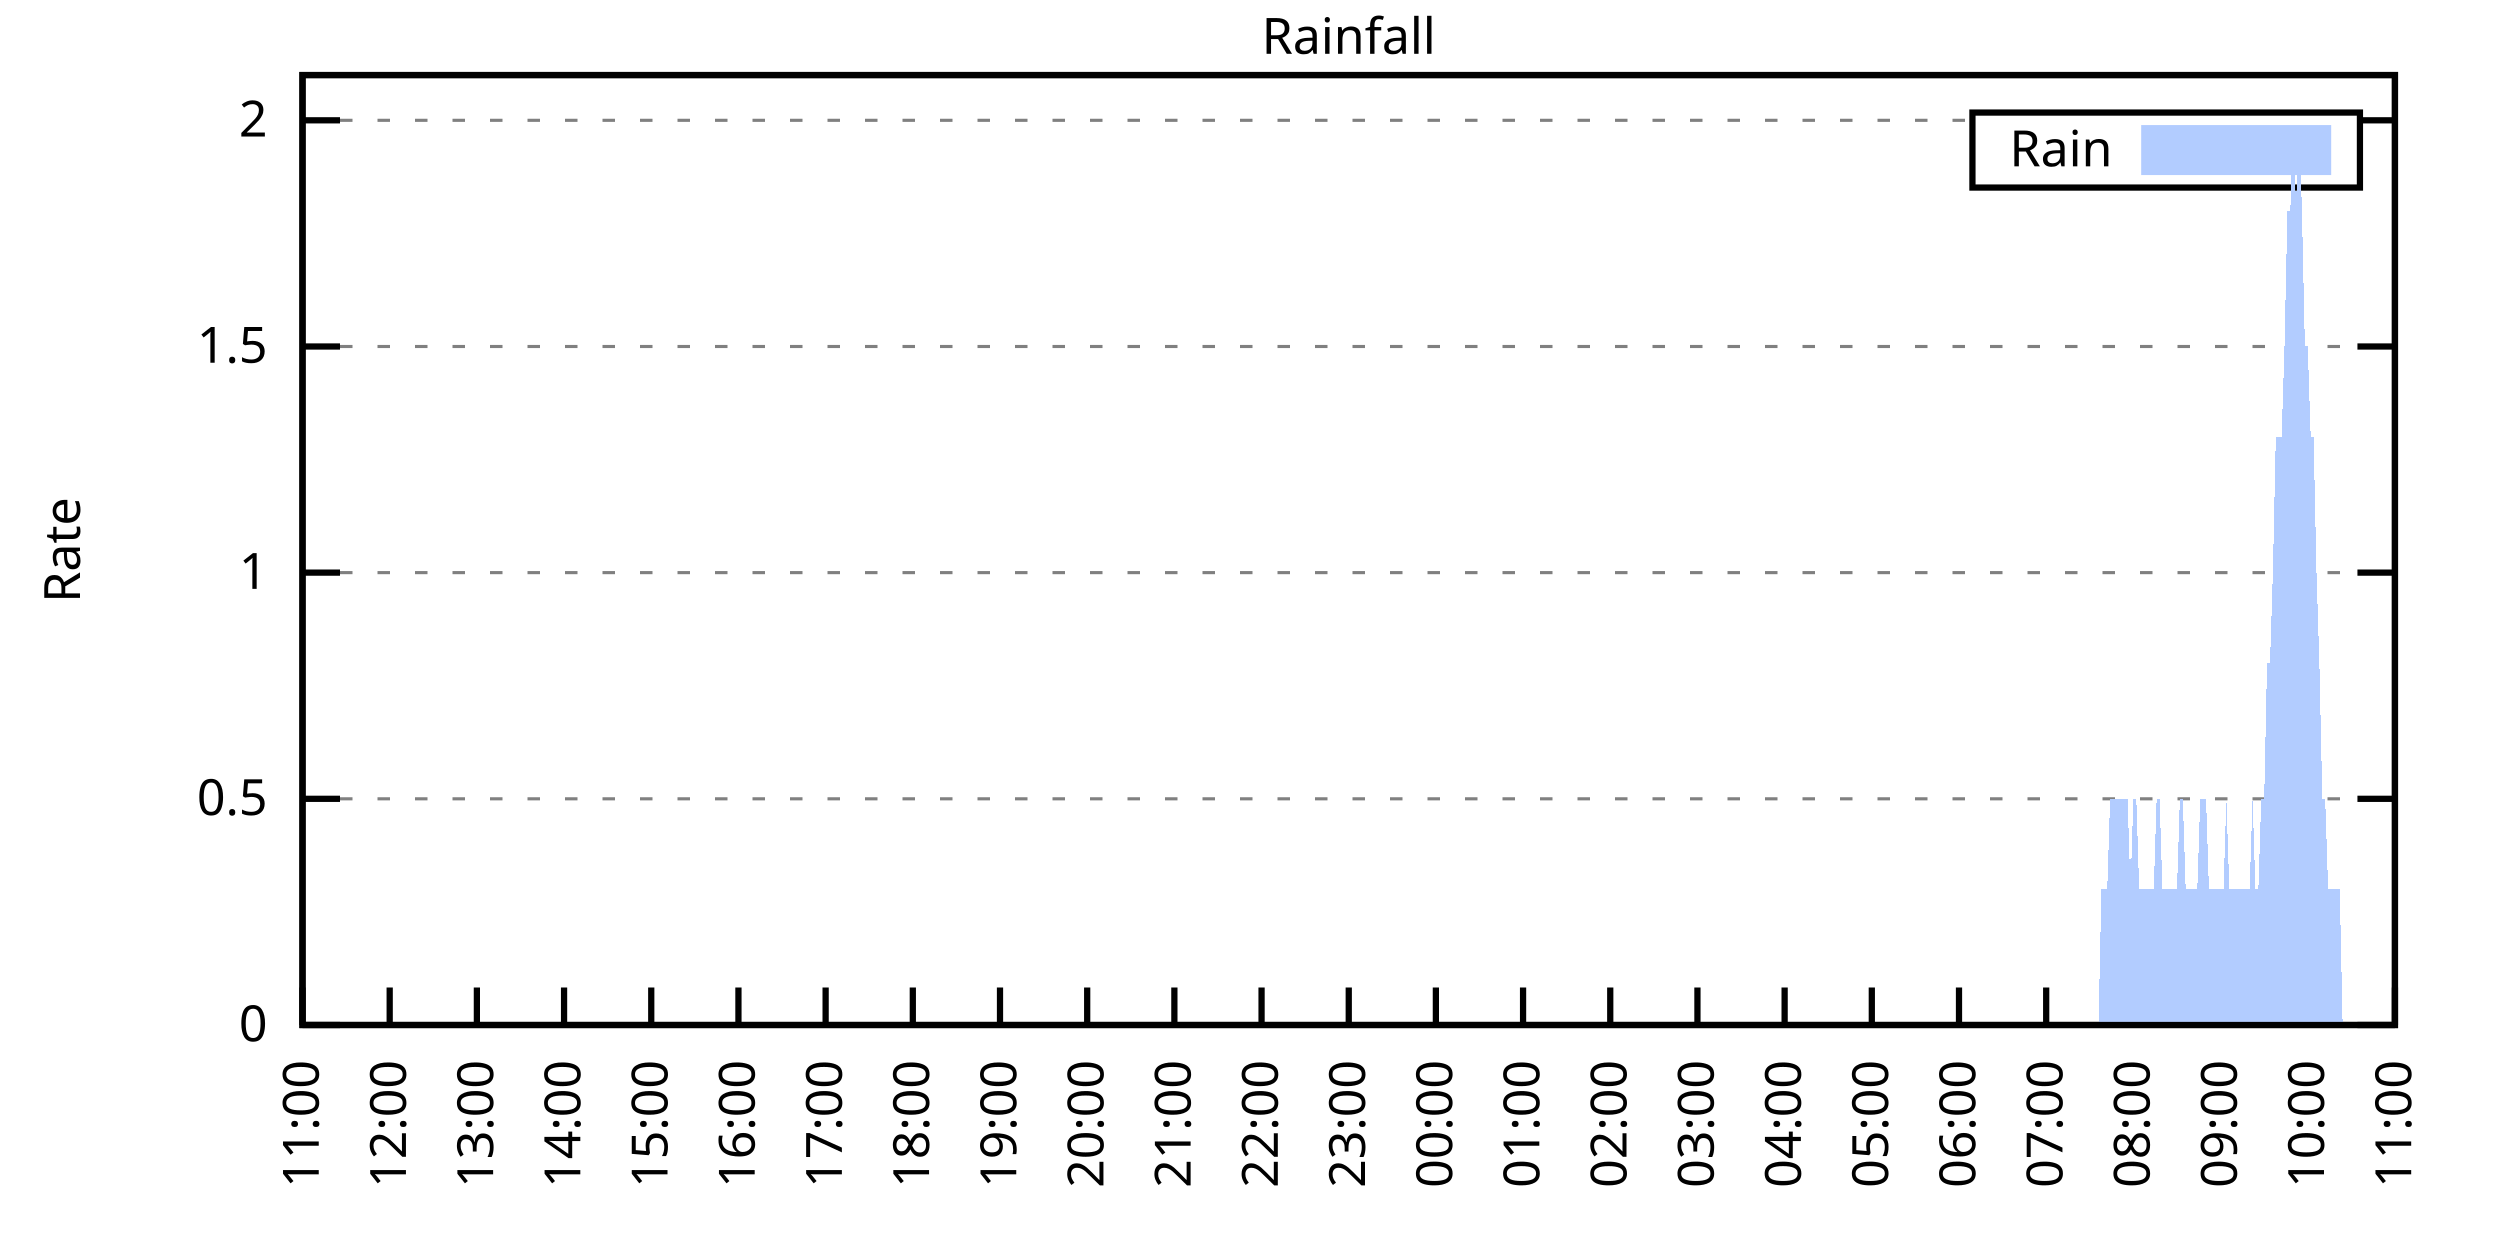
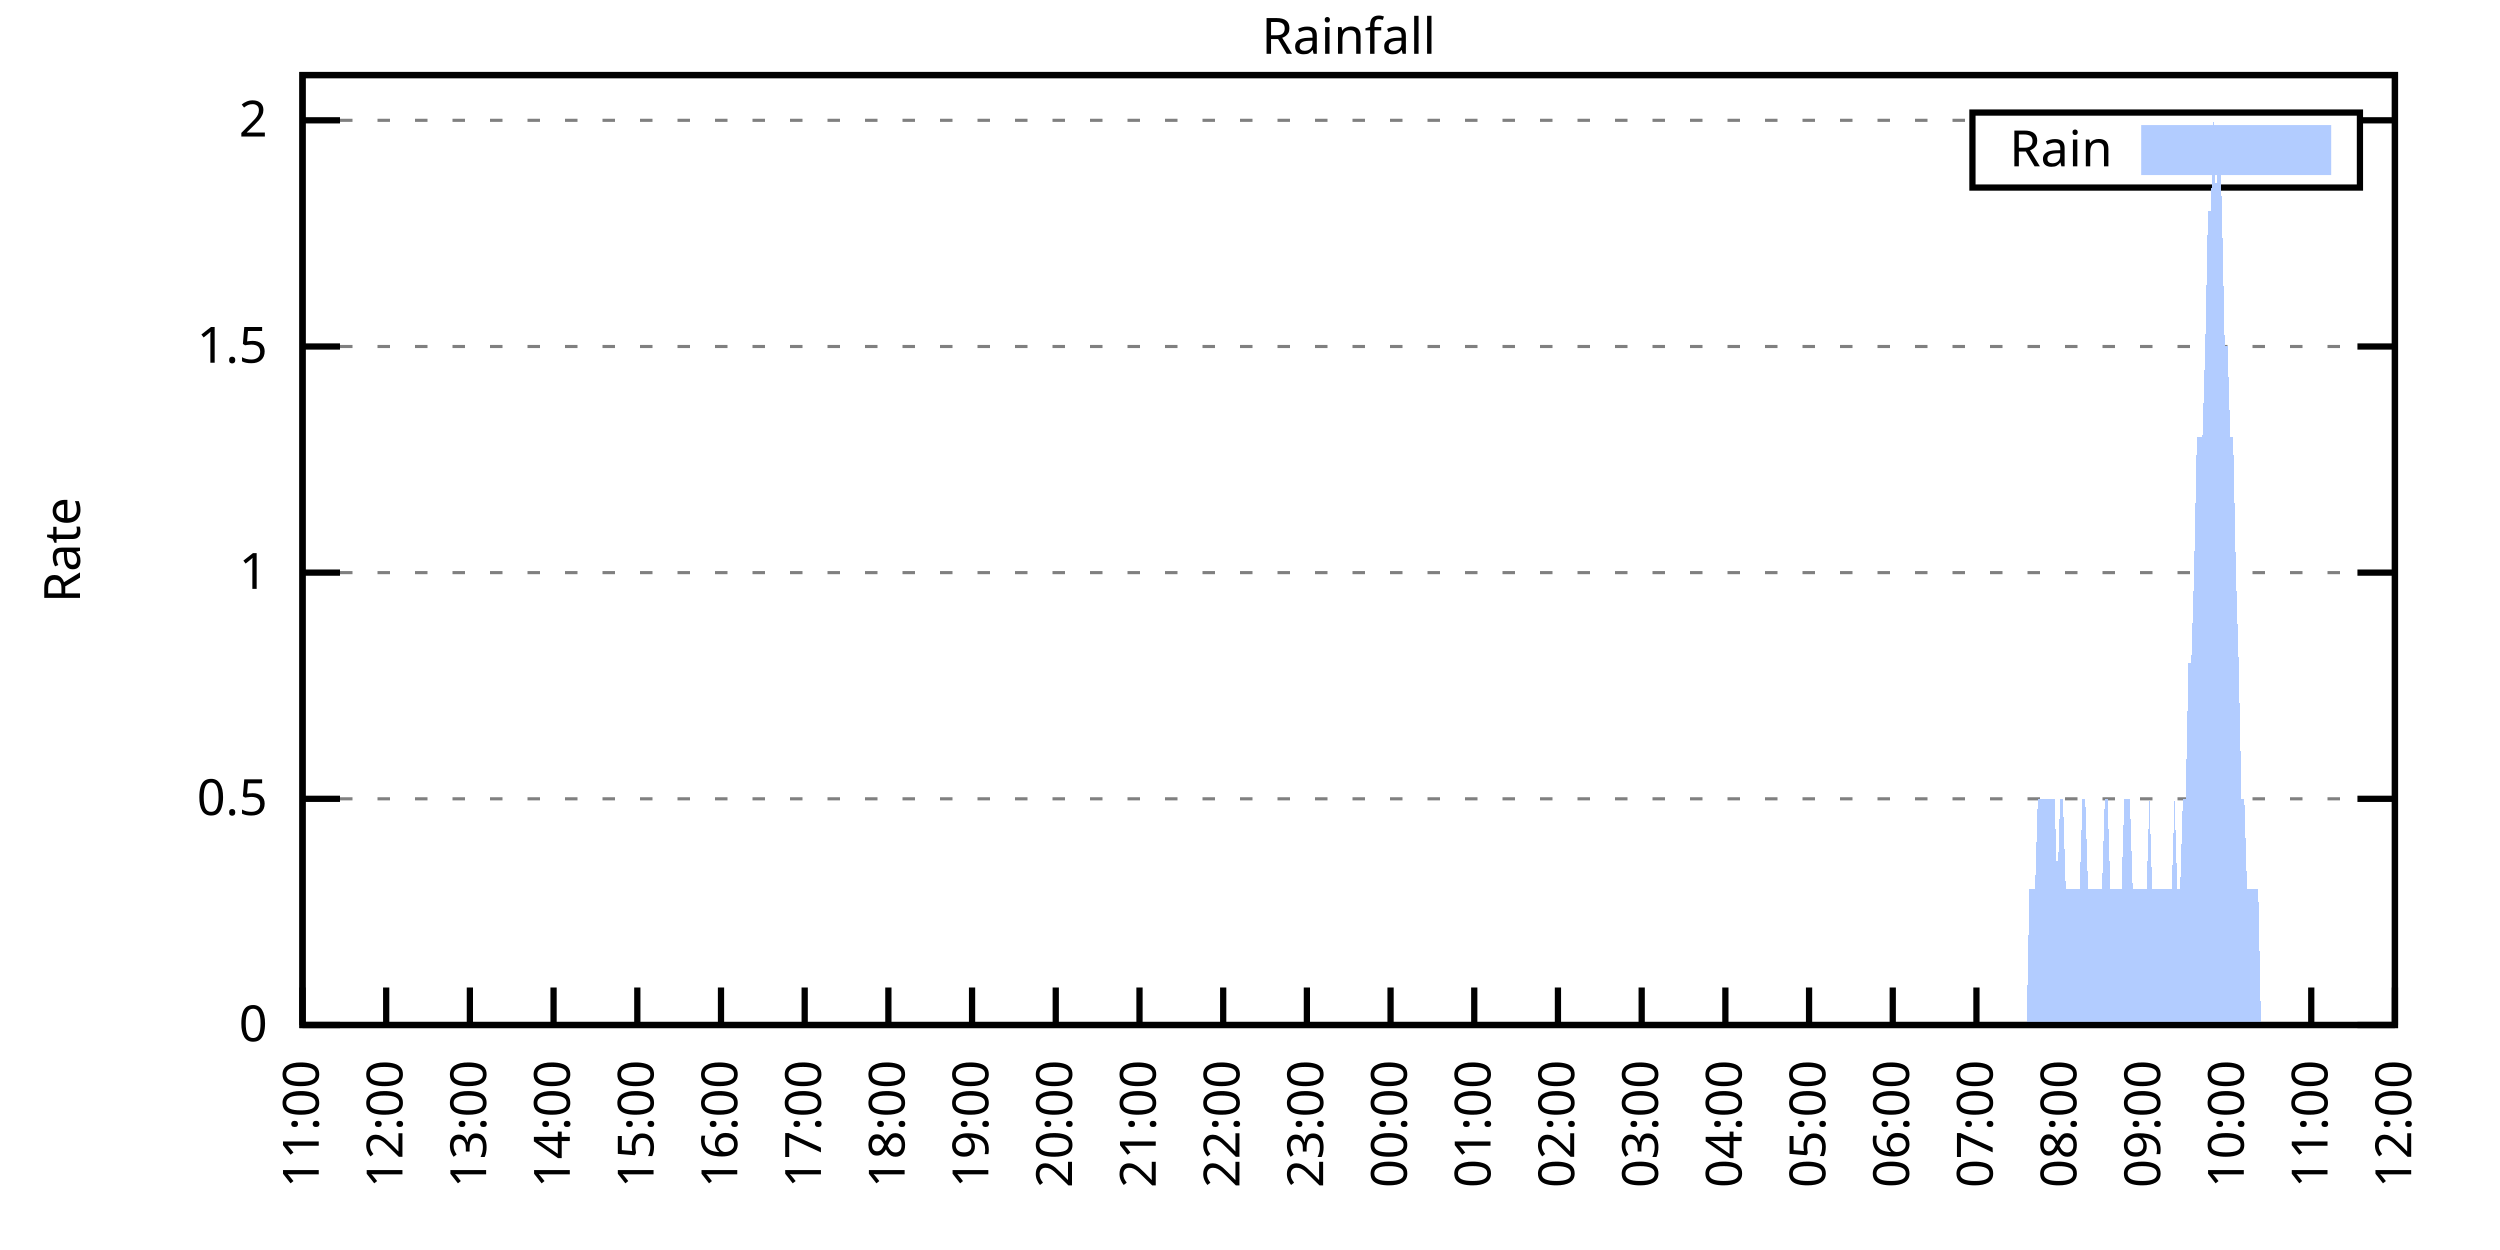
<svg xmlns="http://www.w3.org/2000/svg" xmlns:xlink="http://www.w3.org/1999/xlink" width="400" height="200" viewBox="0 0 400 200">
  <g id="gnuplot_canvas">
    <rect x="0" y="0" width="400" height="200" fill="none" />
    <defs>
      <circle id="gpDot" r="0.5" stroke-width="0.5" stroke="currentColor" />
      <path id="gpPt0" stroke-width="0.333" stroke="currentColor" d="M-1,0 h2 M0,-1 v2" />
      <path id="gpPt1" stroke-width="0.333" stroke="currentColor" d="M-1,-1 L1,1 M1,-1 L-1,1" />
      <path id="gpPt2" stroke-width="0.333" stroke="currentColor" d="M-1,0 L1,0 M0,-1 L0,1 M-1,-1 L1,1 M-1,1 L1,-1" />
      <rect id="gpPt3" stroke-width="0.333" stroke="currentColor" x="-1" y="-1" width="2" height="2" />
      <rect id="gpPt4" stroke-width="0.333" stroke="currentColor" fill="currentColor" x="-1" y="-1" width="2" height="2" />
      <circle id="gpPt5" stroke-width="0.333" stroke="currentColor" cx="0" cy="0" r="1" />
      <use xlink:href="#gpPt5" id="gpPt6" fill="currentColor" stroke="none" />
      <path id="gpPt7" stroke-width="0.333" stroke="currentColor" d="M0,-1.33 L-1.33,0.67 L1.33,0.67 z" />
      <use xlink:href="#gpPt7" id="gpPt8" fill="currentColor" stroke="none" />
      <use xlink:href="#gpPt7" id="gpPt9" stroke="currentColor" transform="rotate(180)" />
      <use xlink:href="#gpPt9" id="gpPt10" fill="currentColor" stroke="none" />
      <use xlink:href="#gpPt3" id="gpPt11" stroke="currentColor" transform="rotate(45)" />
      <use xlink:href="#gpPt11" id="gpPt12" fill="currentColor" stroke="none" />
      <path id="gpPt13" stroke-width="0.333" stroke="currentColor" d="M0,1.330 L1.265,0.411 L0.782,-1.067 L-0.782,-1.076 L-1.265,0.411 z" />
      <use xlink:href="#gpPt13" id="gpPt14" fill="currentColor" stroke="none" />
      <filter id="textbox" filterUnits="objectBoundingBox" x="0" y="0" height="1" width="1">
        <feFlood flood-color="white" flood-opacity="1" result="bgnd" />
        <feComposite in="SourceGraphic" in2="bgnd" operator="atop" />
      </filter>
      <filter id="greybox" filterUnits="objectBoundingBox" x="0" y="0" height="1" width="1">
        <feFlood flood-color="lightgrey" flood-opacity="1" result="grey" />
        <feComposite in="SourceGraphic" in2="grey" operator="atop" />
      </filter>
    </defs>
    <g fill="none" color="white" stroke="currentColor" stroke-width="1.00" stroke-linecap="butt" stroke-linejoin="miter">
</g>
    <g fill="none" color="black" stroke="currentColor" stroke-width="1.00" stroke-linecap="butt" stroke-linejoin="miter">
      <g stroke="none" shape-rendering="crispEdges">
        <polygon fill="rgb(255, 255, 255)" points="48.40,164.00 383.18,164.00 383.18,12.02 48.40,12.02 " />
      </g>
    </g>
    <g fill="none" color="black" stroke="currentColor" stroke-width="1.00" stroke-linecap="butt" stroke-linejoin="miter">
</g>
    <g fill="none" color="black" stroke="black" stroke-width="0.50" stroke-linecap="butt" stroke-linejoin="miter">
</g>
    <g fill="none" color="gray" stroke="currentColor" stroke-width="0.50" stroke-linecap="butt" stroke-linejoin="miter">
      <path stroke="gray" stroke-dasharray="2,4" class="gridline" d="M48.40,164.00 L383.19,164.00  " />
    </g>
    <g fill="none" color="gray" stroke="gray" stroke-width="1.00" stroke-linecap="butt" stroke-linejoin="miter">
</g>
    <g fill="none" color="black" stroke="currentColor" stroke-width="1.00" stroke-linecap="butt" stroke-linejoin="miter">
      <path stroke="black" d="M48.40,164.00 L54.40,164.00 M383.19,164.00 L377.19,164.00  " />
      <g transform="translate(42.80,166.60)" stroke="none" fill="black" font-family="Sans" font-size="8.00" text-anchor="end">
        <text>
          <tspan font-family="Sans"> 0</tspan>
        </text>
      </g>
    </g>
    <g fill="none" color="black" stroke="currentColor" stroke-width="1.00" stroke-linecap="butt" stroke-linejoin="miter">
</g>
    <g fill="none" color="black" stroke="black" stroke-width="0.50" stroke-linecap="butt" stroke-linejoin="miter">
</g>
    <g fill="none" color="gray" stroke="currentColor" stroke-width="0.50" stroke-linecap="butt" stroke-linejoin="miter">
      <path stroke="gray" stroke-dasharray="2,4" class="gridline" d="M48.40,127.81 L383.19,127.81  " />
    </g>
    <g fill="none" color="gray" stroke="gray" stroke-width="1.00" stroke-linecap="butt" stroke-linejoin="miter">
</g>
    <g fill="none" color="black" stroke="currentColor" stroke-width="1.00" stroke-linecap="butt" stroke-linejoin="miter">
      <path stroke="black" d="M48.40,127.81 L54.40,127.81 M383.19,127.81 L377.19,127.81  " />
      <g transform="translate(42.80,130.41)" stroke="none" fill="black" font-family="Sans" font-size="8.00" text-anchor="end">
        <text>
          <tspan font-family="Sans"> 0.5</tspan>
        </text>
      </g>
    </g>
    <g fill="none" color="black" stroke="currentColor" stroke-width="1.00" stroke-linecap="butt" stroke-linejoin="miter">
</g>
    <g fill="none" color="black" stroke="black" stroke-width="0.50" stroke-linecap="butt" stroke-linejoin="miter">
</g>
    <g fill="none" color="gray" stroke="currentColor" stroke-width="0.50" stroke-linecap="butt" stroke-linejoin="miter">
      <path stroke="gray" stroke-dasharray="2,4" class="gridline" d="M48.40,91.62 L383.19,91.62  " />
    </g>
    <g fill="none" color="gray" stroke="gray" stroke-width="1.00" stroke-linecap="butt" stroke-linejoin="miter">
</g>
    <g fill="none" color="black" stroke="currentColor" stroke-width="1.00" stroke-linecap="butt" stroke-linejoin="miter">
      <path stroke="black" d="M48.40,91.62 L54.40,91.62 M383.19,91.62 L377.19,91.62  " />
      <g transform="translate(42.80,94.22)" stroke="none" fill="black" font-family="Sans" font-size="8.00" text-anchor="end">
        <text>
          <tspan font-family="Sans"> 1</tspan>
        </text>
      </g>
    </g>
    <g fill="none" color="black" stroke="currentColor" stroke-width="1.00" stroke-linecap="butt" stroke-linejoin="miter">
</g>
    <g fill="none" color="black" stroke="black" stroke-width="0.50" stroke-linecap="butt" stroke-linejoin="miter">
</g>
    <g fill="none" color="gray" stroke="currentColor" stroke-width="0.50" stroke-linecap="butt" stroke-linejoin="miter">
      <path stroke="gray" stroke-dasharray="2,4" class="gridline" d="M48.40,55.44 L383.19,55.44  " />
    </g>
    <g fill="none" color="gray" stroke="gray" stroke-width="1.00" stroke-linecap="butt" stroke-linejoin="miter">
</g>
    <g fill="none" color="black" stroke="currentColor" stroke-width="1.00" stroke-linecap="butt" stroke-linejoin="miter">
      <path stroke="black" d="M48.40,55.44 L54.40,55.44 M383.19,55.44 L377.19,55.44  " />
      <g transform="translate(42.80,58.04)" stroke="none" fill="black" font-family="Sans" font-size="8.00" text-anchor="end">
        <text>
          <tspan font-family="Sans"> 1.5</tspan>
        </text>
      </g>
    </g>
    <g fill="none" color="black" stroke="currentColor" stroke-width="1.00" stroke-linecap="butt" stroke-linejoin="miter">
</g>
    <g fill="none" color="black" stroke="black" stroke-width="0.50" stroke-linecap="butt" stroke-linejoin="miter">
</g>
    <g fill="none" color="gray" stroke="currentColor" stroke-width="0.50" stroke-linecap="butt" stroke-linejoin="miter">
      <path stroke="gray" stroke-dasharray="2,4" class="gridline" d="M48.40,19.25 L315.59,19.25 M377.59,19.25 L383.19,19.25  " />
    </g>
    <g fill="none" color="gray" stroke="gray" stroke-width="1.00" stroke-linecap="butt" stroke-linejoin="miter">
</g>
    <g fill="none" color="black" stroke="currentColor" stroke-width="1.00" stroke-linecap="butt" stroke-linejoin="miter">
      <path stroke="black" d="M48.40,19.25 L54.40,19.25 M383.19,19.25 L377.19,19.25  " />
      <g transform="translate(42.80,21.85)" stroke="none" fill="black" font-family="Sans" font-size="8.00" text-anchor="end">
        <text>
          <tspan font-family="Sans"> 2</tspan>
        </text>
      </g>
    </g>
    <g fill="none" color="black" stroke="currentColor" stroke-width="1.00" stroke-linecap="butt" stroke-linejoin="miter">
      <path stroke="black" d="M48.40,164.00 L48.40,158.00  " />
      <g transform="translate(51.00,169.60) rotate(270.00)" stroke="none" fill="black" font-family="Sans" font-size="8.00" text-anchor="end">
        <text>
          <tspan font-family="Sans">11:00</tspan>
        </text>
      </g>
    </g>
    <g fill="none" color="black" stroke="currentColor" stroke-width="1.00" stroke-linecap="butt" stroke-linejoin="miter">
-       <path stroke="black" d="M62.35,164.00 L62.35,158.00  " />
-       <g transform="translate(64.95,169.60) rotate(270.00)" stroke="none" fill="black" font-family="Sans" font-size="8.00" text-anchor="end">
+       <path stroke="black" d="M61.79,164.00 L61.79,158.00  " />
+       <g transform="translate(64.39,169.60) rotate(270.00)" stroke="none" fill="black" font-family="Sans" font-size="8.00" text-anchor="end">
        <text>
          <tspan font-family="Sans">12:00</tspan>
        </text>
      </g>
    </g>
    <g fill="none" color="black" stroke="currentColor" stroke-width="1.00" stroke-linecap="butt" stroke-linejoin="miter">
-       <path stroke="black" d="M76.30,164.00 L76.30,158.00  " />
-       <g transform="translate(78.90,169.60) rotate(270.00)" stroke="none" fill="black" font-family="Sans" font-size="8.00" text-anchor="end">
+       <path stroke="black" d="M75.18,164.00 L75.18,158.00  " />
+       <g transform="translate(77.78,169.60) rotate(270.00)" stroke="none" fill="black" font-family="Sans" font-size="8.00" text-anchor="end">
        <text>
          <tspan font-family="Sans">13:00</tspan>
        </text>
      </g>
    </g>
    <g fill="none" color="black" stroke="currentColor" stroke-width="1.00" stroke-linecap="butt" stroke-linejoin="miter">
-       <path stroke="black" d="M90.25,164.00 L90.25,158.00  " />
-       <g transform="translate(92.85,169.60) rotate(270.00)" stroke="none" fill="black" font-family="Sans" font-size="8.00" text-anchor="end">
+       <path stroke="black" d="M88.57,164.00 L88.57,158.00  " />
+       <g transform="translate(91.17,169.60) rotate(270.00)" stroke="none" fill="black" font-family="Sans" font-size="8.00" text-anchor="end">
        <text>
          <tspan font-family="Sans">14:00</tspan>
        </text>
      </g>
    </g>
    <g fill="none" color="black" stroke="currentColor" stroke-width="1.00" stroke-linecap="butt" stroke-linejoin="miter">
-       <path stroke="black" d="M104.20,164.00 L104.20,158.00  " />
-       <g transform="translate(106.80,169.60) rotate(270.00)" stroke="none" fill="black" font-family="Sans" font-size="8.00" text-anchor="end">
+       <path stroke="black" d="M101.97,164.00 L101.97,158.00  " />
+       <g transform="translate(104.57,169.60) rotate(270.00)" stroke="none" fill="black" font-family="Sans" font-size="8.00" text-anchor="end">
        <text>
          <tspan font-family="Sans">15:00</tspan>
        </text>
      </g>
    </g>
    <g fill="none" color="black" stroke="currentColor" stroke-width="1.00" stroke-linecap="butt" stroke-linejoin="miter">
-       <path stroke="black" d="M118.15,164.00 L118.15,158.00  " />
-       <g transform="translate(120.75,169.60) rotate(270.00)" stroke="none" fill="black" font-family="Sans" font-size="8.00" text-anchor="end">
+       <path stroke="black" d="M115.36,164.00 L115.36,158.00  " />
+       <g transform="translate(117.96,169.60) rotate(270.00)" stroke="none" fill="black" font-family="Sans" font-size="8.00" text-anchor="end">
        <text>
          <tspan font-family="Sans">16:00</tspan>
        </text>
      </g>
    </g>
    <g fill="none" color="black" stroke="currentColor" stroke-width="1.00" stroke-linecap="butt" stroke-linejoin="miter">
-       <path stroke="black" d="M132.10,164.00 L132.10,158.00  " />
-       <g transform="translate(134.70,169.60) rotate(270.00)" stroke="none" fill="black" font-family="Sans" font-size="8.00" text-anchor="end">
+       <path stroke="black" d="M128.75,164.00 L128.75,158.00  " />
+       <g transform="translate(131.35,169.60) rotate(270.00)" stroke="none" fill="black" font-family="Sans" font-size="8.00" text-anchor="end">
        <text>
          <tspan font-family="Sans">17:00</tspan>
        </text>
      </g>
    </g>
    <g fill="none" color="black" stroke="currentColor" stroke-width="1.00" stroke-linecap="butt" stroke-linejoin="miter">
-       <path stroke="black" d="M146.05,164.00 L146.05,158.00  " />
-       <g transform="translate(148.65,169.60) rotate(270.00)" stroke="none" fill="black" font-family="Sans" font-size="8.00" text-anchor="end">
+       <path stroke="black" d="M142.14,164.00 L142.14,158.00  " />
+       <g transform="translate(144.74,169.60) rotate(270.00)" stroke="none" fill="black" font-family="Sans" font-size="8.00" text-anchor="end">
        <text>
          <tspan font-family="Sans">18:00</tspan>
        </text>
      </g>
    </g>
    <g fill="none" color="black" stroke="currentColor" stroke-width="1.00" stroke-linecap="butt" stroke-linejoin="miter">
-       <path stroke="black" d="M160.00,164.00 L160.00,158.00  " />
-       <g transform="translate(162.60,169.60) rotate(270.00)" stroke="none" fill="black" font-family="Sans" font-size="8.00" text-anchor="end">
+       <path stroke="black" d="M155.53,164.00 L155.53,158.00  " />
+       <g transform="translate(158.13,169.60) rotate(270.00)" stroke="none" fill="black" font-family="Sans" font-size="8.00" text-anchor="end">
        <text>
          <tspan font-family="Sans">19:00</tspan>
        </text>
      </g>
    </g>
    <g fill="none" color="black" stroke="currentColor" stroke-width="1.00" stroke-linecap="butt" stroke-linejoin="miter">
-       <path stroke="black" d="M173.95,164.00 L173.95,158.00  " />
-       <g transform="translate(176.55,169.60) rotate(270.00)" stroke="none" fill="black" font-family="Sans" font-size="8.00" text-anchor="end">
+       <path stroke="black" d="M168.92,164.00 L168.92,158.00  " />
+       <g transform="translate(171.52,169.60) rotate(270.00)" stroke="none" fill="black" font-family="Sans" font-size="8.00" text-anchor="end">
        <text>
          <tspan font-family="Sans">20:00</tspan>
        </text>
      </g>
    </g>
    <g fill="none" color="black" stroke="currentColor" stroke-width="1.00" stroke-linecap="butt" stroke-linejoin="miter">
-       <path stroke="black" d="M187.90,164.00 L187.90,158.00  " />
-       <g transform="translate(190.50,169.60) rotate(270.00)" stroke="none" fill="black" font-family="Sans" font-size="8.00" text-anchor="end">
+       <path stroke="black" d="M182.32,164.00 L182.32,158.00  " />
+       <g transform="translate(184.92,169.60) rotate(270.00)" stroke="none" fill="black" font-family="Sans" font-size="8.00" text-anchor="end">
        <text>
          <tspan font-family="Sans">21:00</tspan>
        </text>
      </g>
    </g>
    <g fill="none" color="black" stroke="currentColor" stroke-width="1.00" stroke-linecap="butt" stroke-linejoin="miter">
-       <path stroke="black" d="M201.85,164.00 L201.85,158.00  " />
-       <g transform="translate(204.45,169.60) rotate(270.00)" stroke="none" fill="black" font-family="Sans" font-size="8.00" text-anchor="end">
+       <path stroke="black" d="M195.71,164.00 L195.71,158.00  " />
+       <g transform="translate(198.31,169.60) rotate(270.00)" stroke="none" fill="black" font-family="Sans" font-size="8.00" text-anchor="end">
        <text>
          <tspan font-family="Sans">22:00</tspan>
        </text>
      </g>
    </g>
    <g fill="none" color="black" stroke="currentColor" stroke-width="1.00" stroke-linecap="butt" stroke-linejoin="miter">
-       <path stroke="black" d="M215.80,164.00 L215.80,158.00  " />
-       <g transform="translate(218.40,169.60) rotate(270.00)" stroke="none" fill="black" font-family="Sans" font-size="8.00" text-anchor="end">
+       <path stroke="black" d="M209.10,164.00 L209.10,158.00  " />
+       <g transform="translate(211.70,169.60) rotate(270.00)" stroke="none" fill="black" font-family="Sans" font-size="8.00" text-anchor="end">
        <text>
          <tspan font-family="Sans">23:00</tspan>
        </text>
      </g>
    </g>
    <g fill="none" color="black" stroke="currentColor" stroke-width="1.00" stroke-linecap="butt" stroke-linejoin="miter">
-       <path stroke="black" d="M229.74,164.00 L229.74,158.00  " />
-       <g transform="translate(232.34,169.60) rotate(270.00)" stroke="none" fill="black" font-family="Sans" font-size="8.00" text-anchor="end">
+       <path stroke="black" d="M222.49,164.00 L222.49,158.00  " />
+       <g transform="translate(225.09,169.60) rotate(270.00)" stroke="none" fill="black" font-family="Sans" font-size="8.00" text-anchor="end">
        <text>
          <tspan font-family="Sans">00:00</tspan>
        </text>
      </g>
    </g>
    <g fill="none" color="black" stroke="currentColor" stroke-width="1.00" stroke-linecap="butt" stroke-linejoin="miter">
-       <path stroke="black" d="M243.69,164.00 L243.69,158.00  " />
-       <g transform="translate(246.29,169.60) rotate(270.00)" stroke="none" fill="black" font-family="Sans" font-size="8.00" text-anchor="end">
+       <path stroke="black" d="M235.88,164.00 L235.88,158.00  " />
+       <g transform="translate(238.48,169.60) rotate(270.00)" stroke="none" fill="black" font-family="Sans" font-size="8.00" text-anchor="end">
        <text>
          <tspan font-family="Sans">01:00</tspan>
        </text>
      </g>
    </g>
    <g fill="none" color="black" stroke="currentColor" stroke-width="1.00" stroke-linecap="butt" stroke-linejoin="miter">
-       <path stroke="black" d="M257.64,164.00 L257.64,158.00  " />
-       <g transform="translate(260.24,169.60) rotate(270.00)" stroke="none" fill="black" font-family="Sans" font-size="8.00" text-anchor="end">
+       <path stroke="black" d="M249.27,164.00 L249.27,158.00  " />
+       <g transform="translate(251.87,169.60) rotate(270.00)" stroke="none" fill="black" font-family="Sans" font-size="8.00" text-anchor="end">
        <text>
          <tspan font-family="Sans">02:00</tspan>
        </text>
      </g>
    </g>
    <g fill="none" color="black" stroke="currentColor" stroke-width="1.00" stroke-linecap="butt" stroke-linejoin="miter">
-       <path stroke="black" d="M271.59,164.00 L271.59,158.00  " />
-       <g transform="translate(274.19,169.60) rotate(270.00)" stroke="none" fill="black" font-family="Sans" font-size="8.00" text-anchor="end">
+       <path stroke="black" d="M262.67,164.00 L262.67,158.00  " />
+       <g transform="translate(265.27,169.60) rotate(270.00)" stroke="none" fill="black" font-family="Sans" font-size="8.00" text-anchor="end">
        <text>
          <tspan font-family="Sans">03:00</tspan>
        </text>
      </g>
    </g>
    <g fill="none" color="black" stroke="currentColor" stroke-width="1.00" stroke-linecap="butt" stroke-linejoin="miter">
-       <path stroke="black" d="M285.54,164.00 L285.54,158.00  " />
-       <g transform="translate(288.14,169.60) rotate(270.00)" stroke="none" fill="black" font-family="Sans" font-size="8.00" text-anchor="end">
+       <path stroke="black" d="M276.06,164.00 L276.06,158.00  " />
+       <g transform="translate(278.66,169.60) rotate(270.00)" stroke="none" fill="black" font-family="Sans" font-size="8.00" text-anchor="end">
        <text>
          <tspan font-family="Sans">04:00</tspan>
        </text>
      </g>
    </g>
    <g fill="none" color="black" stroke="currentColor" stroke-width="1.00" stroke-linecap="butt" stroke-linejoin="miter">
-       <path stroke="black" d="M299.49,164.00 L299.49,158.00  " />
-       <g transform="translate(302.09,169.60) rotate(270.00)" stroke="none" fill="black" font-family="Sans" font-size="8.00" text-anchor="end">
+       <path stroke="black" d="M289.45,164.00 L289.45,158.00  " />
+       <g transform="translate(292.05,169.60) rotate(270.00)" stroke="none" fill="black" font-family="Sans" font-size="8.00" text-anchor="end">
        <text>
          <tspan font-family="Sans">05:00</tspan>
        </text>
      </g>
    </g>
    <g fill="none" color="black" stroke="currentColor" stroke-width="1.00" stroke-linecap="butt" stroke-linejoin="miter">
-       <path stroke="black" d="M313.44,164.00 L313.44,158.00  " />
-       <g transform="translate(316.04,169.60) rotate(270.00)" stroke="none" fill="black" font-family="Sans" font-size="8.00" text-anchor="end">
+       <path stroke="black" d="M302.84,164.00 L302.84,158.00  " />
+       <g transform="translate(305.44,169.60) rotate(270.00)" stroke="none" fill="black" font-family="Sans" font-size="8.00" text-anchor="end">
        <text>
          <tspan font-family="Sans">06:00</tspan>
        </text>
      </g>
    </g>
    <g fill="none" color="black" stroke="currentColor" stroke-width="1.00" stroke-linecap="butt" stroke-linejoin="miter">
-       <path stroke="black" d="M327.39,164.00 L327.39,158.00  " />
-       <g transform="translate(329.99,169.60) rotate(270.00)" stroke="none" fill="black" font-family="Sans" font-size="8.00" text-anchor="end">
+       <path stroke="black" d="M316.23,164.00 L316.23,158.00  " />
+       <g transform="translate(318.83,169.60) rotate(270.00)" stroke="none" fill="black" font-family="Sans" font-size="8.00" text-anchor="end">
        <text>
          <tspan font-family="Sans">07:00</tspan>
        </text>
      </g>
    </g>
    <g fill="none" color="black" stroke="currentColor" stroke-width="1.00" stroke-linecap="butt" stroke-linejoin="miter">
-       <path stroke="black" d="M341.34,164.00 L341.34,158.00  " />
-       <g transform="translate(343.94,169.60) rotate(270.00)" stroke="none" fill="black" font-family="Sans" font-size="8.00" text-anchor="end">
+       <path stroke="black" d="M329.62,164.00 L329.62,158.00  " />
+       <g transform="translate(332.22,169.60) rotate(270.00)" stroke="none" fill="black" font-family="Sans" font-size="8.00" text-anchor="end">
        <text>
          <tspan font-family="Sans">08:00</tspan>
        </text>
      </g>
    </g>
    <g fill="none" color="black" stroke="currentColor" stroke-width="1.00" stroke-linecap="butt" stroke-linejoin="miter">
-       <path stroke="black" d="M355.29,164.00 L355.29,158.00  " />
-       <g transform="translate(357.89,169.60) rotate(270.00)" stroke="none" fill="black" font-family="Sans" font-size="8.00" text-anchor="end">
+       <path stroke="black" d="M343.02,164.00 L343.02,158.00  " />
+       <g transform="translate(345.62,169.60) rotate(270.00)" stroke="none" fill="black" font-family="Sans" font-size="8.00" text-anchor="end">
        <text>
          <tspan font-family="Sans">09:00</tspan>
        </text>
      </g>
    </g>
    <g fill="none" color="black" stroke="currentColor" stroke-width="1.00" stroke-linecap="butt" stroke-linejoin="miter">
-       <path stroke="black" d="M369.24,164.00 L369.24,158.00  " />
-       <g transform="translate(371.84,169.60) rotate(270.00)" stroke="none" fill="black" font-family="Sans" font-size="8.00" text-anchor="end">
+       <path stroke="black" d="M356.41,164.00 L356.41,158.00  " />
+       <g transform="translate(359.01,169.60) rotate(270.00)" stroke="none" fill="black" font-family="Sans" font-size="8.00" text-anchor="end">
        <text>
          <tspan font-family="Sans">10:00</tspan>
+         </text>
+       </g>
+     </g>
+     <g fill="none" color="black" stroke="currentColor" stroke-width="1.00" stroke-linecap="butt" stroke-linejoin="miter">
+       <path stroke="black" d="M369.80,164.00 L369.80,158.00  " />
+       <g transform="translate(372.40,169.60) rotate(270.00)" stroke="none" fill="black" font-family="Sans" font-size="8.00" text-anchor="end">
+         <text>
+           <tspan font-family="Sans">11:00</tspan>
        </text>
      </g>
    </g>
    <g fill="none" color="black" stroke="currentColor" stroke-width="1.00" stroke-linecap="butt" stroke-linejoin="miter">
      <path stroke="black" d="M383.19,164.00 L383.19,158.00  " />
      <g transform="translate(385.79,169.60) rotate(270.00)" stroke="none" fill="black" font-family="Sans" font-size="8.00" text-anchor="end">
        <text>
-           <tspan font-family="Sans">11:00</tspan>
+           <tspan font-family="Sans">12:00</tspan>
        </text>
      </g>
    </g>
    <g fill="none" color="black" stroke="currentColor" stroke-width="1.00" stroke-linecap="butt" stroke-linejoin="miter">
</g>
    <g fill="none" color="black" stroke="currentColor" stroke-width="1.00" stroke-linecap="butt" stroke-linejoin="miter">
      <path stroke="black" d="M48.40,12.01 L48.40,164.00 L383.19,164.00 L383.19,12.01 L48.40,12.01 Z  " />
    </g>
    <g fill="none" color="black" stroke="currentColor" stroke-width="1.00" stroke-linecap="butt" stroke-linejoin="miter">
</g>
    <g fill="none" color="black" stroke="currentColor" stroke-width="1.00" stroke-linecap="butt" stroke-linejoin="miter">
      <path stroke="black" d="M315.59,30.01 L315.59,18.01 L377.59,18.01 L377.59,30.01 L315.59,30.01 Z  " />
    </g>
    <g id="Rainfall_plot_1">
      <g fill="none" color="white" stroke="black" stroke-width="2.00" stroke-linecap="butt" stroke-linejoin="miter">
</g>
      <g fill="none" color="black" stroke="currentColor" stroke-width="2.00" stroke-linecap="butt" stroke-linejoin="miter">
        <g transform="translate(337.99,26.61)" stroke="none" fill="black" font-family="Sans" font-size="8.00" text-anchor="end">
          <text>
            <tspan font-family="Sans">Rain</tspan>
          </text>
        </g>
      </g>
      <g fill="none" color="black" stroke="currentColor" stroke-width="2.00" stroke-linecap="butt" stroke-linejoin="miter">
        <g stroke="none" shape-rendering="crispEdges">
          <polygon fill="rgb(178, 204, 255)" points="343.59,27.01 371.99,27.01 371.99,21.01 343.59,21.01 " />
        </g>
        <path stroke="rgb(178, 204, 255)" d="M343.59,27.01 L371.99,27.01 L371.99,21.01 L343.59,21.01 L343.59,27.01 Z  " />
      </g>
      <g fill="none" color="black" stroke="currentColor" stroke-width="2.00" stroke-linecap="butt" stroke-linejoin="miter">
        <g stroke="none" shape-rendering="crispEdges">
-           <polygon fill="rgb(178, 204, 255)" points="48.86,164.00 49.33,164.00 49.79,164.00 50.26,164.00 50.72,164.00 51.19,164.00 51.65,164.00 52.12,164.00 52.58,164.00 53.05,164.00 53.51,164.00 53.98,164.00 54.44,164.00 54.91,164.00 55.37,164.00 55.84,164.00 56.30,164.00 56.77,164.00 57.23,164.00 57.70,164.00 58.16,164.00 58.63,164.00 59.09,164.00 59.56,164.00 60.02,164.00 60.49,164.00 60.95,164.00 61.42,164.00 61.88,164.00 62.35,164.00 62.81,164.00 63.28,164.00 63.74,164.00 64.21,164.00 64.67,164.00 65.14,164.00 65.60,164.00 66.07,164.00 66.53,164.00 67.00,164.00 67.46,164.00 67.93,164.00 68.39,164.00 68.86,164.00 69.32,164.00 69.79,164.00 70.25,164.00 70.72,164.00 71.18,164.00 71.65,164.00 72.11,164.00 72.58,164.00 73.04,164.00 73.51,164.00 73.97,164.00 74.44,164.00 74.90,164.00 75.37,164.00 75.83,164.00 76.30,164.00 76.76,164.00 77.23,164.00 77.69,164.00 78.16,164.00 78.62,164.00 79.09,164.00 79.55,164.00 80.02,164.00 80.48,164.00 80.95,164.00 81.41,164.00 81.88,164.00 82.34,164.00 82.81,164.00 83.27,164.00 83.74,164.00 84.20,164.00 84.67,164.00 85.13,164.00 85.60,164.00 86.06,164.00 86.53,164.00 86.99,164.00 87.46,164.00 87.92,164.00 88.39,164.00 88.85,164.00 89.32,164.00 89.78,164.00 90.25,164.00 90.71,164.00 91.18,164.00 91.64,164.00 92.11,164.00 92.57,164.00 93.04,164.00 93.50,164.00 93.97,164.00 94.43,164.00 94.90,164.00 95.36,164.00 95.83,164.00 96.29,164.00 96.76,164.00 97.22,164.00 97.69,164.00 98.15,164.00 98.62,164.00 99.08,164.00 99.55,164.00 100.01,164.00 100.48,164.00 100.94,164.00 101.41,164.00 101.87,164.00 102.34,164.00 102.80,164.00 103.27,164.00 103.73,164.00 104.20,164.00 104.66,164.00 105.13,164.00 105.59,164.00 106.06,164.00 106.52,164.00 106.99,164.00 107.45,164.00 107.92,164.00 108.38,164.00 108.85,164.00 109.31,164.00 109.78,164.00 110.24,164.00 110.71,164.00 111.17,164.00 111.64,164.00 112.10,164.00 112.57,164.00 113.03,164.00 113.50,164.00 113.96,164.00 114.43,164.00 114.89,164.00 115.36,164.00 115.82,164.00 116.29,164.00 116.75,164.00 117.22,164.00 117.68,164.00 118.15,164.00 118.61,164.00 119.08,164.00 119.54,164.00 120.01,164.00 120.47,164.00 120.94,164.00 121.40,164.00 121.87,164.00 122.33,164.00 122.80,164.00 123.26,164.00 123.73,164.00 124.19,164.00 124.66,164.00 125.12,164.00 125.59,164.00 126.05,164.00 126.52,164.00 126.98,164.00 127.45,164.00 127.91,164.00 128.38,164.00 128.84,164.00 129.31,164.00 129.77,164.00 130.24,164.00 130.70,164.00 131.17,164.00 131.63,164.00 132.10,164.00 132.56,164.00 133.03,164.00 133.49,164.00 133.96,164.00 134.42,164.00 134.89,164.00 135.35,164.00 135.82,164.00 136.28,164.00 136.75,164.00 137.21,164.00 137.68,164.00 138.14,164.00 138.61,164.00 139.07,164.00 139.54,164.00 140.00,164.00 140.47,164.00 140.93,164.00 141.40,164.00 141.86,164.00 142.33,164.00 142.79,164.00 143.26,164.00 143.72,164.00 144.19,164.00 144.65,164.00 145.12,164.00 145.58,164.00 146.05,164.00 146.51,164.00 146.98,164.00 147.44,164.00 147.91,164.00 148.37,164.00 148.84,164.00 149.30,164.00 149.77,164.00 150.23,164.00 150.70,164.00 151.16,164.00 151.63,164.00 152.09,164.00 152.56,164.00 153.02,164.00 153.49,164.00 153.95,164.00 154.42,164.00 154.88,164.00 155.35,164.00 155.81,164.00 156.28,164.00 156.74,164.00 157.21,164.00 157.67,164.00 158.14,164.00 158.60,164.00 159.07,164.00 159.53,164.00 160.00,164.00 160.46,164.00 160.93,164.00 161.39,164.00 161.86,164.00 162.32,164.00 162.79,164.00 163.25,164.00 163.72,164.00 164.18,164.00 164.65,164.00 165.11,164.00 165.58,164.00 166.04,164.00 166.51,164.00 166.97,164.00 167.44,164.00 167.90,164.00 168.37,164.00 168.83,164.00 169.30,164.00 169.76,164.00 170.23,164.00 170.69,164.00 171.16,164.00 171.62,164.00 172.09,164.00 172.55,164.00 173.02,164.00 173.48,164.00 173.95,164.00 174.41,164.00 174.88,164.00 175.34,164.00 175.81,164.00 176.27,164.00 176.74,164.00 177.20,164.00 177.67,164.00 178.13,164.00 178.60,164.00 179.06,164.00 179.53,164.00 179.99,164.00 180.46,164.00 180.92,164.00 181.39,164.00 181.85,164.00 182.32,164.00 182.78,164.00 183.25,164.00 183.71,164.00 184.18,164.00 184.64,164.00 185.11,164.00 185.57,164.00 186.04,164.00 186.50,164.00 186.97,164.00 187.43,164.00 187.90,164.00 188.36,164.00 188.83,164.00 189.29,164.00 189.76,164.00 190.22,164.00 190.69,164.00 191.15,164.00 191.62,164.00 192.08,164.00 192.55,164.00 193.01,164.00 193.48,164.00 193.94,164.00 194.41,164.00 194.87,164.00 195.34,164.00 195.80,164.00 196.27,164.00 196.73,164.00 197.20,164.00 197.66,164.00 198.13,164.00 198.59,164.00 199.06,164.00 199.52,164.00 199.99,164.00 200.45,164.00 200.92,164.00 201.38,164.00 201.85,164.00 202.31,164.00 202.78,164.00 203.24,164.00 203.71,164.00 204.17,164.00 204.64,164.00 205.10,164.00 205.57,164.00 206.03,164.00 206.50,164.00 206.96,164.00 207.43,164.00 207.89,164.00 208.36,164.00 208.82,164.00 209.29,164.00 209.75,164.00 210.22,164.00 210.68,164.00 211.15,164.00 211.61,164.00 212.08,164.00 212.54,164.00 213.01,164.00 213.47,164.00 213.94,164.00 214.40,164.00 214.87,164.00 215.33,164.00 215.80,164.00 216.26,164.00 216.72,164.00 217.19,164.00 217.65,164.00 218.12,164.00 218.58,164.00 219.05,164.00 219.51,164.00 219.98,164.00 220.44,164.00 220.91,164.00 221.37,164.00 221.84,164.00 222.30,164.00 222.77,164.00 223.23,164.00 223.70,164.00 224.16,164.00 224.63,164.00 225.09,164.00 225.56,164.00 226.02,164.00 226.49,164.00 226.95,164.00 227.42,164.00 227.88,164.00 228.35,164.00 228.81,164.00 229.28,164.00 229.74,164.00 230.21,164.00 230.67,164.00 231.14,164.00 231.60,164.00 232.07,164.00 232.53,164.00 233.00,164.00 233.46,164.00 233.93,164.00 234.39,164.00 234.86,164.00 235.32,164.00 235.79,164.00 236.25,164.00 236.72,164.00 237.18,164.00 237.65,164.00 238.11,164.00 238.58,164.00 239.04,164.00 239.51,164.00 239.97,164.00 240.44,164.00 240.90,164.00 241.37,164.00 241.83,164.00 242.30,164.00 242.76,164.00 243.23,164.00 243.69,164.00 244.16,164.00 244.62,164.00 245.09,164.00 245.55,164.00 246.02,164.00 246.48,164.00 246.95,164.00 247.41,164.00 247.88,164.00 248.34,164.00 248.81,164.00 249.27,164.00 249.74,164.00 250.20,164.00 250.67,164.00 251.13,164.00 251.60,164.00 252.06,164.00 252.53,164.00 252.99,164.00 253.46,164.00 253.92,164.00 254.39,164.00 254.85,164.00 255.32,164.00 255.78,164.00 256.25,164.00 256.71,164.00 257.18,164.00 257.64,164.00 258.11,164.00 258.57,164.00 259.04,164.00 259.50,164.00 259.97,164.00 260.43,164.00 260.90,164.00 261.36,164.00 261.83,164.00 262.29,164.00 262.76,164.00 263.22,164.00 263.69,164.00 264.15,164.00 264.62,164.00 265.08,164.00 265.55,164.00 266.01,164.00 266.48,164.00 266.94,164.00 267.41,164.00 267.87,164.00 268.34,164.00 268.80,164.00 269.27,164.00 269.73,164.00 270.20,164.00 270.66,164.00 271.13,164.00 271.59,164.00 272.06,164.00 272.52,164.00 272.99,164.00 273.45,164.00 273.92,164.00 274.38,164.00 274.85,164.00 275.31,164.00 275.78,164.00 276.24,164.00 276.71,164.00 277.17,164.00 277.64,164.00 278.10,164.00 278.57,164.00 279.03,164.00 279.50,164.00 279.96,164.00 280.43,164.00 280.89,164.00 281.36,164.00 281.82,164.00 282.29,164.00 282.75,164.00 283.22,164.00 283.68,164.00 284.15,164.00 284.61,164.00 285.08,164.00 285.54,164.00 286.01,164.00 286.47,164.00 286.94,164.00 287.40,164.00 287.87,164.00 288.33,164.00 288.80,164.00 289.26,164.00 289.73,164.00 290.19,164.00 290.66,164.00 291.12,164.00 291.59,164.00 292.05,164.00 292.52,164.00 292.98,164.00 293.45,164.00 293.91,164.00 294.38,164.00 294.84,164.00 295.31,164.00 295.77,164.00 296.24,164.00 296.70,164.00 297.17,164.00 297.63,164.00 298.10,164.00 298.56,164.00 299.03,164.00 299.49,164.00 299.96,164.00 300.42,164.00 300.89,164.00 301.35,164.00 301.82,164.00 302.28,164.00 302.75,164.00 303.21,164.00 303.68,164.00 304.14,164.00 304.61,164.00 305.07,164.00 305.54,164.00 306.00,164.00 306.47,164.00 306.93,164.00 307.40,164.00 307.86,164.00 308.33,164.00 308.79,164.00 309.26,164.00 309.72,164.00 310.19,164.00 310.65,164.00 311.12,164.00 311.58,164.00 312.05,164.00 312.51,164.00 312.98,164.00 313.44,164.00 313.91,164.00 314.37,164.00 314.84,164.00 315.30,164.00 315.77,164.00 316.23,164.00 316.70,164.00 317.16,164.00 317.63,164.00 318.09,164.00 318.56,164.00 319.02,164.00 319.49,164.00 319.95,164.00 320.42,164.00 320.88,164.00 321.35,164.00 321.81,164.00 322.28,164.00 322.74,164.00 323.21,164.00 323.67,164.00 324.14,164.00 324.60,164.00 325.07,164.00 325.53,164.00 326.00,164.00 326.46,164.00 326.93,164.00 327.39,164.00 327.86,164.00 328.32,164.00 328.79,164.00 329.25,164.00 329.72,164.00 330.18,164.00 330.65,164.00 331.11,164.00 331.58,164.00 332.04,164.00 332.51,164.00 332.97,164.00 333.44,164.00 333.90,164.00 334.37,164.00 334.83,164.00 335.30,164.00 335.76,164.00 336.23,142.29 336.69,142.29 337.16,142.29 337.62,127.81 338.09,127.81 338.55,127.81 339.02,127.81 339.48,127.81 339.95,127.81 340.41,127.81 340.88,142.29 341.34,127.81 341.81,127.81 342.27,142.29 342.74,142.29 343.20,142.29 343.67,142.29 344.13,142.29 344.60,142.29 345.06,127.81 345.53,127.81 345.99,142.29 346.46,142.29 346.92,142.29 347.39,142.29 347.85,142.29 348.32,142.29 348.78,127.81 349.25,127.81 349.71,142.29 350.18,142.29 350.64,142.29 351.11,142.29 351.57,142.29 352.04,127.81 352.50,127.81 352.97,127.81 353.43,142.29 353.90,142.29 354.36,142.29 354.83,142.29 355.29,142.29 355.76,142.29 356.22,127.81 356.69,142.29 357.15,142.29 357.62,142.29 358.08,142.29 358.55,142.29 359.01,142.29 359.48,142.29 359.94,142.29 360.41,127.81 360.87,142.29 361.34,142.29 361.80,127.81 362.27,127.81 362.73,106.10 363.20,106.10 363.66,91.62 364.13,69.91 364.59,69.91 365.06,69.91 365.52,55.44 365.99,33.72 366.45,33.72 366.92,19.25 367.38,33.72 367.85,19.25 368.31,33.72 368.78,55.44 369.24,55.44 369.71,69.91 370.17,69.91 370.64,91.62 371.10,106.10 371.57,127.81 372.03,127.81 372.50,142.29 372.96,142.29 373.43,142.29 373.89,142.29 374.36,142.29 374.82,164.00 375.29,164.00 375.75,164.00 376.22,164.00 376.68,164.00 377.15,164.00 377.61,164.00 378.08,164.00 378.54,164.00 379.01,164.00 379.47,164.00 379.94,164.00 380.40,164.00 380.87,164.00 381.33,164.00 381.80,164.00 382.26,164.00 382.73,164.00 383.19,164.00 383.19,164.00 48.86,164.00 " />
+           <polygon fill="rgb(178, 204, 255)" points="51.97,164.00 52.42,164.00 52.86,164.00 53.31,164.00 53.76,164.00 54.20,164.00 54.65,164.00 55.10,164.00 55.54,164.00 55.99,164.00 56.43,164.00 56.88,164.00 57.33,164.00 57.77,164.00 58.22,164.00 58.67,164.00 59.11,164.00 59.56,164.00 60.01,164.00 60.45,164.00 60.90,164.00 61.35,164.00 61.79,164.00 62.24,164.00 62.68,164.00 63.13,164.00 63.58,164.00 64.02,164.00 64.47,164.00 64.92,164.00 65.36,164.00 65.81,164.00 66.26,164.00 66.70,164.00 67.15,164.00 67.59,164.00 68.04,164.00 68.49,164.00 68.93,164.00 69.38,164.00 69.83,164.00 70.27,164.00 70.72,164.00 71.17,164.00 71.61,164.00 72.06,164.00 72.50,164.00 72.95,164.00 73.40,164.00 73.84,164.00 74.29,164.00 74.74,164.00 75.18,164.00 75.63,164.00 76.08,164.00 76.52,164.00 76.97,164.00 77.42,164.00 77.86,164.00 78.31,164.00 78.75,164.00 79.20,164.00 79.65,164.00 80.09,164.00 80.54,164.00 80.99,164.00 81.43,164.00 81.88,164.00 82.33,164.00 82.77,164.00 83.22,164.00 83.66,164.00 84.11,164.00 84.56,164.00 85.00,164.00 85.45,164.00 85.90,164.00 86.34,164.00 86.79,164.00 87.24,164.00 87.68,164.00 88.13,164.00 88.57,164.00 89.02,164.00 89.47,164.00 89.91,164.00 90.36,164.00 90.81,164.00 91.25,164.00 91.70,164.00 92.15,164.00 92.59,164.00 93.04,164.00 93.49,164.00 93.93,164.00 94.38,164.00 94.82,164.00 95.27,164.00 95.72,164.00 96.16,164.00 96.61,164.00 97.06,164.00 97.50,164.00 97.95,164.00 98.40,164.00 98.84,164.00 99.29,164.00 99.73,164.00 100.18,164.00 100.63,164.00 101.07,164.00 101.52,164.00 101.97,164.00 102.41,164.00 102.86,164.00 103.31,164.00 103.75,164.00 104.20,164.00 104.64,164.00 105.09,164.00 105.54,164.00 105.98,164.00 106.43,164.00 106.88,164.00 107.32,164.00 107.77,164.00 108.22,164.00 108.66,164.00 109.11,164.00 109.55,164.00 110.00,164.00 110.45,164.00 110.89,164.00 111.34,164.00 111.79,164.00 112.23,164.00 112.68,164.00 113.13,164.00 113.57,164.00 114.02,164.00 114.47,164.00 114.91,164.00 115.36,164.00 115.80,164.00 116.25,164.00 116.70,164.00 117.14,164.00 117.59,164.00 118.04,164.00 118.48,164.00 118.93,164.00 119.38,164.00 119.82,164.00 120.27,164.00 120.71,164.00 121.16,164.00 121.61,164.00 122.05,164.00 122.50,164.00 122.95,164.00 123.39,164.00 123.84,164.00 124.29,164.00 124.73,164.00 125.18,164.00 125.62,164.00 126.07,164.00 126.52,164.00 126.96,164.00 127.41,164.00 127.86,164.00 128.30,164.00 128.75,164.00 129.20,164.00 129.64,164.00 130.09,164.00 130.54,164.00 130.98,164.00 131.43,164.00 131.87,164.00 132.32,164.00 132.77,164.00 133.21,164.00 133.66,164.00 134.11,164.00 134.55,164.00 135.00,164.00 135.45,164.00 135.89,164.00 136.34,164.00 136.78,164.00 137.23,164.00 137.68,164.00 138.12,164.00 138.57,164.00 139.02,164.00 139.46,164.00 139.91,164.00 140.36,164.00 140.80,164.00 141.25,164.00 141.69,164.00 142.14,164.00 142.59,164.00 143.03,164.00 143.48,164.00 143.93,164.00 144.37,164.00 144.82,164.00 145.27,164.00 145.71,164.00 146.16,164.00 146.61,164.00 147.05,164.00 147.50,164.00 147.94,164.00 148.39,164.00 148.84,164.00 149.28,164.00 149.73,164.00 150.18,164.00 150.62,164.00 151.07,164.00 151.52,164.00 151.96,164.00 152.41,164.00 152.85,164.00 153.30,164.00 153.75,164.00 154.19,164.00 154.64,164.00 155.09,164.00 155.53,164.00 155.98,164.00 156.43,164.00 156.87,164.00 157.32,164.00 157.76,164.00 158.21,164.00 158.66,164.00 159.10,164.00 159.55,164.00 160.00,164.00 160.44,164.00 160.89,164.00 161.34,164.00 161.78,164.00 162.23,164.00 162.67,164.00 163.12,164.00 163.57,164.00 164.01,164.00 164.46,164.00 164.91,164.00 165.35,164.00 165.80,164.00 166.25,164.00 166.69,164.00 167.14,164.00 167.59,164.00 168.03,164.00 168.48,164.00 168.92,164.00 169.37,164.00 169.82,164.00 170.26,164.00 170.71,164.00 171.16,164.00 171.60,164.00 172.05,164.00 172.50,164.00 172.94,164.00 173.39,164.00 173.83,164.00 174.28,164.00 174.73,164.00 175.17,164.00 175.62,164.00 176.07,164.00 176.51,164.00 176.96,164.00 177.41,164.00 177.85,164.00 178.30,164.00 178.74,164.00 179.19,164.00 179.64,164.00 180.08,164.00 180.53,164.00 180.98,164.00 181.42,164.00 181.87,164.00 182.32,164.00 182.76,164.00 183.21,164.00 183.66,164.00 184.10,164.00 184.55,164.00 184.99,164.00 185.44,164.00 185.89,164.00 186.33,164.00 186.78,164.00 187.23,164.00 187.67,164.00 188.12,164.00 188.57,164.00 189.01,164.00 189.46,164.00 189.90,164.00 190.35,164.00 190.80,164.00 191.24,164.00 191.69,164.00 192.14,164.00 192.58,164.00 193.03,164.00 193.48,164.00 193.92,164.00 194.37,164.00 194.81,164.00 195.26,164.00 195.71,164.00 196.15,164.00 196.60,164.00 197.05,164.00 197.49,164.00 197.94,164.00 198.39,164.00 198.83,164.00 199.28,164.00 199.73,164.00 200.17,164.00 200.62,164.00 201.06,164.00 201.51,164.00 201.96,164.00 202.40,164.00 202.85,164.00 203.30,164.00 203.74,164.00 204.19,164.00 204.64,164.00 205.08,164.00 205.53,164.00 205.97,164.00 206.42,164.00 206.87,164.00 207.31,164.00 207.76,164.00 208.21,164.00 208.65,164.00 209.10,164.00 209.55,164.00 209.99,164.00 210.44,164.00 210.88,164.00 211.33,164.00 211.78,164.00 212.22,164.00 212.67,164.00 213.12,164.00 213.56,164.00 214.01,164.00 214.46,164.00 214.90,164.00 215.35,164.00 215.80,164.00 216.24,164.00 216.69,164.00 217.13,164.00 217.58,164.00 218.03,164.00 218.47,164.00 218.92,164.00 219.37,164.00 219.81,164.00 220.26,164.00 220.71,164.00 221.15,164.00 221.60,164.00 222.04,164.00 222.49,164.00 222.94,164.00 223.38,164.00 223.83,164.00 224.28,164.00 224.72,164.00 225.17,164.00 225.62,164.00 226.06,164.00 226.51,164.00 226.95,164.00 227.40,164.00 227.85,164.00 228.29,164.00 228.74,164.00 229.19,164.00 229.63,164.00 230.08,164.00 230.53,164.00 230.97,164.00 231.42,164.00 231.86,164.00 232.31,164.00 232.76,164.00 233.20,164.00 233.65,164.00 234.10,164.00 234.54,164.00 234.99,164.00 235.44,164.00 235.88,164.00 236.33,164.00 236.78,164.00 237.22,164.00 237.67,164.00 238.11,164.00 238.56,164.00 239.01,164.00 239.45,164.00 239.90,164.00 240.35,164.00 240.79,164.00 241.24,164.00 241.69,164.00 242.13,164.00 242.58,164.00 243.02,164.00 243.47,164.00 243.92,164.00 244.36,164.00 244.81,164.00 245.26,164.00 245.70,164.00 246.15,164.00 246.60,164.00 247.04,164.00 247.49,164.00 247.93,164.00 248.38,164.00 248.83,164.00 249.27,164.00 249.72,164.00 250.17,164.00 250.61,164.00 251.06,164.00 251.51,164.00 251.95,164.00 252.40,164.00 252.85,164.00 253.29,164.00 253.74,164.00 254.18,164.00 254.63,164.00 255.08,164.00 255.52,164.00 255.97,164.00 256.42,164.00 256.86,164.00 257.31,164.00 257.76,164.00 258.20,164.00 258.65,164.00 259.09,164.00 259.54,164.00 259.99,164.00 260.43,164.00 260.88,164.00 261.33,164.00 261.77,164.00 262.22,164.00 262.67,164.00 263.11,164.00 263.56,164.00 264.00,164.00 264.45,164.00 264.90,164.00 265.34,164.00 265.79,164.00 266.24,164.00 266.68,164.00 267.13,164.00 267.58,164.00 268.02,164.00 268.47,164.00 268.92,164.00 269.36,164.00 269.81,164.00 270.25,164.00 270.70,164.00 271.15,164.00 271.59,164.00 272.04,164.00 272.49,164.00 272.93,164.00 273.38,164.00 273.83,164.00 274.27,164.00 274.72,164.00 275.16,164.00 275.61,164.00 276.06,164.00 276.50,164.00 276.95,164.00 277.40,164.00 277.84,164.00 278.29,164.00 278.74,164.00 279.18,164.00 279.63,164.00 280.07,164.00 280.52,164.00 280.97,164.00 281.41,164.00 281.86,164.00 282.31,164.00 282.75,164.00 283.20,164.00 283.65,164.00 284.09,164.00 284.54,164.00 284.98,164.00 285.43,164.00 285.88,164.00 286.32,164.00 286.77,164.00 287.22,164.00 287.66,164.00 288.11,164.00 288.56,164.00 289.00,164.00 289.45,164.00 289.90,164.00 290.34,164.00 290.79,164.00 291.23,164.00 291.68,164.00 292.13,164.00 292.57,164.00 293.02,164.00 293.47,164.00 293.91,164.00 294.36,164.00 294.81,164.00 295.25,164.00 295.70,164.00 296.14,164.00 296.59,164.00 297.04,164.00 297.48,164.00 297.93,164.00 298.38,164.00 298.82,164.00 299.27,164.00 299.72,164.00 300.16,164.00 300.61,164.00 301.05,164.00 301.50,164.00 301.95,164.00 302.39,164.00 302.84,164.00 303.29,164.00 303.73,164.00 304.18,164.00 304.63,164.00 305.07,164.00 305.52,164.00 305.97,164.00 306.41,164.00 306.86,164.00 307.30,164.00 307.75,164.00 308.20,164.00 308.64,164.00 309.09,164.00 309.54,164.00 309.98,164.00 310.43,164.00 310.88,164.00 311.32,164.00 311.77,164.00 312.21,164.00 312.66,164.00 313.11,164.00 313.55,164.00 314.00,164.00 314.45,164.00 314.89,164.00 315.34,164.00 315.79,164.00 316.23,164.00 316.68,164.00 317.12,164.00 317.57,164.00 318.02,164.00 318.46,164.00 318.91,164.00 319.36,164.00 319.80,164.00 320.25,164.00 320.70,164.00 321.14,164.00 321.59,164.00 322.04,164.00 322.48,164.00 322.93,164.00 323.37,164.00 323.82,164.00 324.27,164.00 324.71,142.29 325.16,142.29 325.61,142.29 326.05,127.81 326.50,127.81 326.95,127.81 327.39,127.81 327.84,127.81 328.28,127.81 328.73,127.81 329.18,142.29 329.62,127.81 330.07,127.81 330.52,142.29 330.96,142.29 331.41,142.29 331.86,142.29 332.30,142.29 332.75,142.29 333.19,127.81 333.64,127.81 334.09,142.29 334.53,142.29 334.98,142.29 335.43,142.29 335.87,142.29 336.32,142.29 336.77,127.81 337.21,127.81 337.66,142.29 338.10,142.29 338.55,142.29 339.00,142.29 339.44,142.29 339.89,127.81 340.34,127.81 340.78,127.81 341.23,142.29 341.68,142.29 342.12,142.29 342.57,142.29 343.02,142.29 343.46,142.29 343.91,127.81 344.35,142.29 344.80,142.29 345.25,142.29 345.69,142.29 346.14,142.29 346.59,142.29 347.03,142.29 347.48,142.29 347.93,127.81 348.37,142.29 348.82,142.29 349.26,127.81 349.71,127.81 350.16,106.10 350.60,106.10 351.05,91.62 351.50,69.91 351.94,69.91 352.39,69.91 352.84,55.44 353.28,33.72 353.73,33.72 354.17,19.25 354.62,33.72 355.07,19.25 355.51,33.72 355.96,55.44 356.41,55.44 356.85,69.91 357.30,69.91 357.75,91.62 358.19,106.10 358.64,127.81 359.09,127.81 359.53,142.29 359.98,142.29 360.42,142.29 360.87,142.29 361.32,142.29 361.76,164.00 362.21,164.00 362.66,164.00 363.10,164.00 363.55,164.00 364.00,164.00 364.44,164.00 364.89,164.00 365.33,164.00 365.78,164.00 366.23,164.00 366.67,164.00 367.12,164.00 367.57,164.00 368.01,164.00 368.46,164.00 368.91,164.00 369.35,164.00 369.80,164.00 370.24,164.00 370.69,164.00 371.14,164.00 371.58,164.00 372.03,164.00 372.48,164.00 372.92,164.00 372.92,164.00 51.97,164.00 " />
        </g>
      </g>
    </g>
    <g fill="none" color="black" stroke="currentColor" stroke-width="2.00" stroke-linecap="butt" stroke-linejoin="miter">
</g>
    <g fill="none" color="black" stroke="black" stroke-width="1.00" stroke-linecap="butt" stroke-linejoin="miter">
</g>
    <g fill="none" color="black" stroke="currentColor" stroke-width="1.00" stroke-linecap="butt" stroke-linejoin="miter">
      <path stroke="black" d="M48.40,12.01 L48.40,164.00 L383.19,164.00 L383.19,12.01 L48.40,12.01 Z  " />
      <g transform="translate(12.80,88.01) rotate(270.00)" stroke="none" fill="black" font-family="Sans" font-size="8.00" text-anchor="middle">
        <text>
          <tspan font-family="Sans">Rate</tspan>
        </text>
      </g>
    </g>
    <g fill="none" color="black" stroke="currentColor" stroke-width="1.00" stroke-linecap="butt" stroke-linejoin="miter">
</g>
    <g fill="none" color="black" stroke="currentColor" stroke-width="1.00" stroke-linecap="butt" stroke-linejoin="miter">
      <g transform="translate(215.79,8.61)" stroke="none" fill="black" font-family="Sans" font-size="8.00" text-anchor="middle">
        <text>
          <tspan font-family="Sans">Rainfall</tspan>
        </text>
      </g>
    </g>
    <g fill="none" color="black" stroke="currentColor" stroke-width="1.00" stroke-linecap="butt" stroke-linejoin="miter">
</g>
  </g>
</svg>
